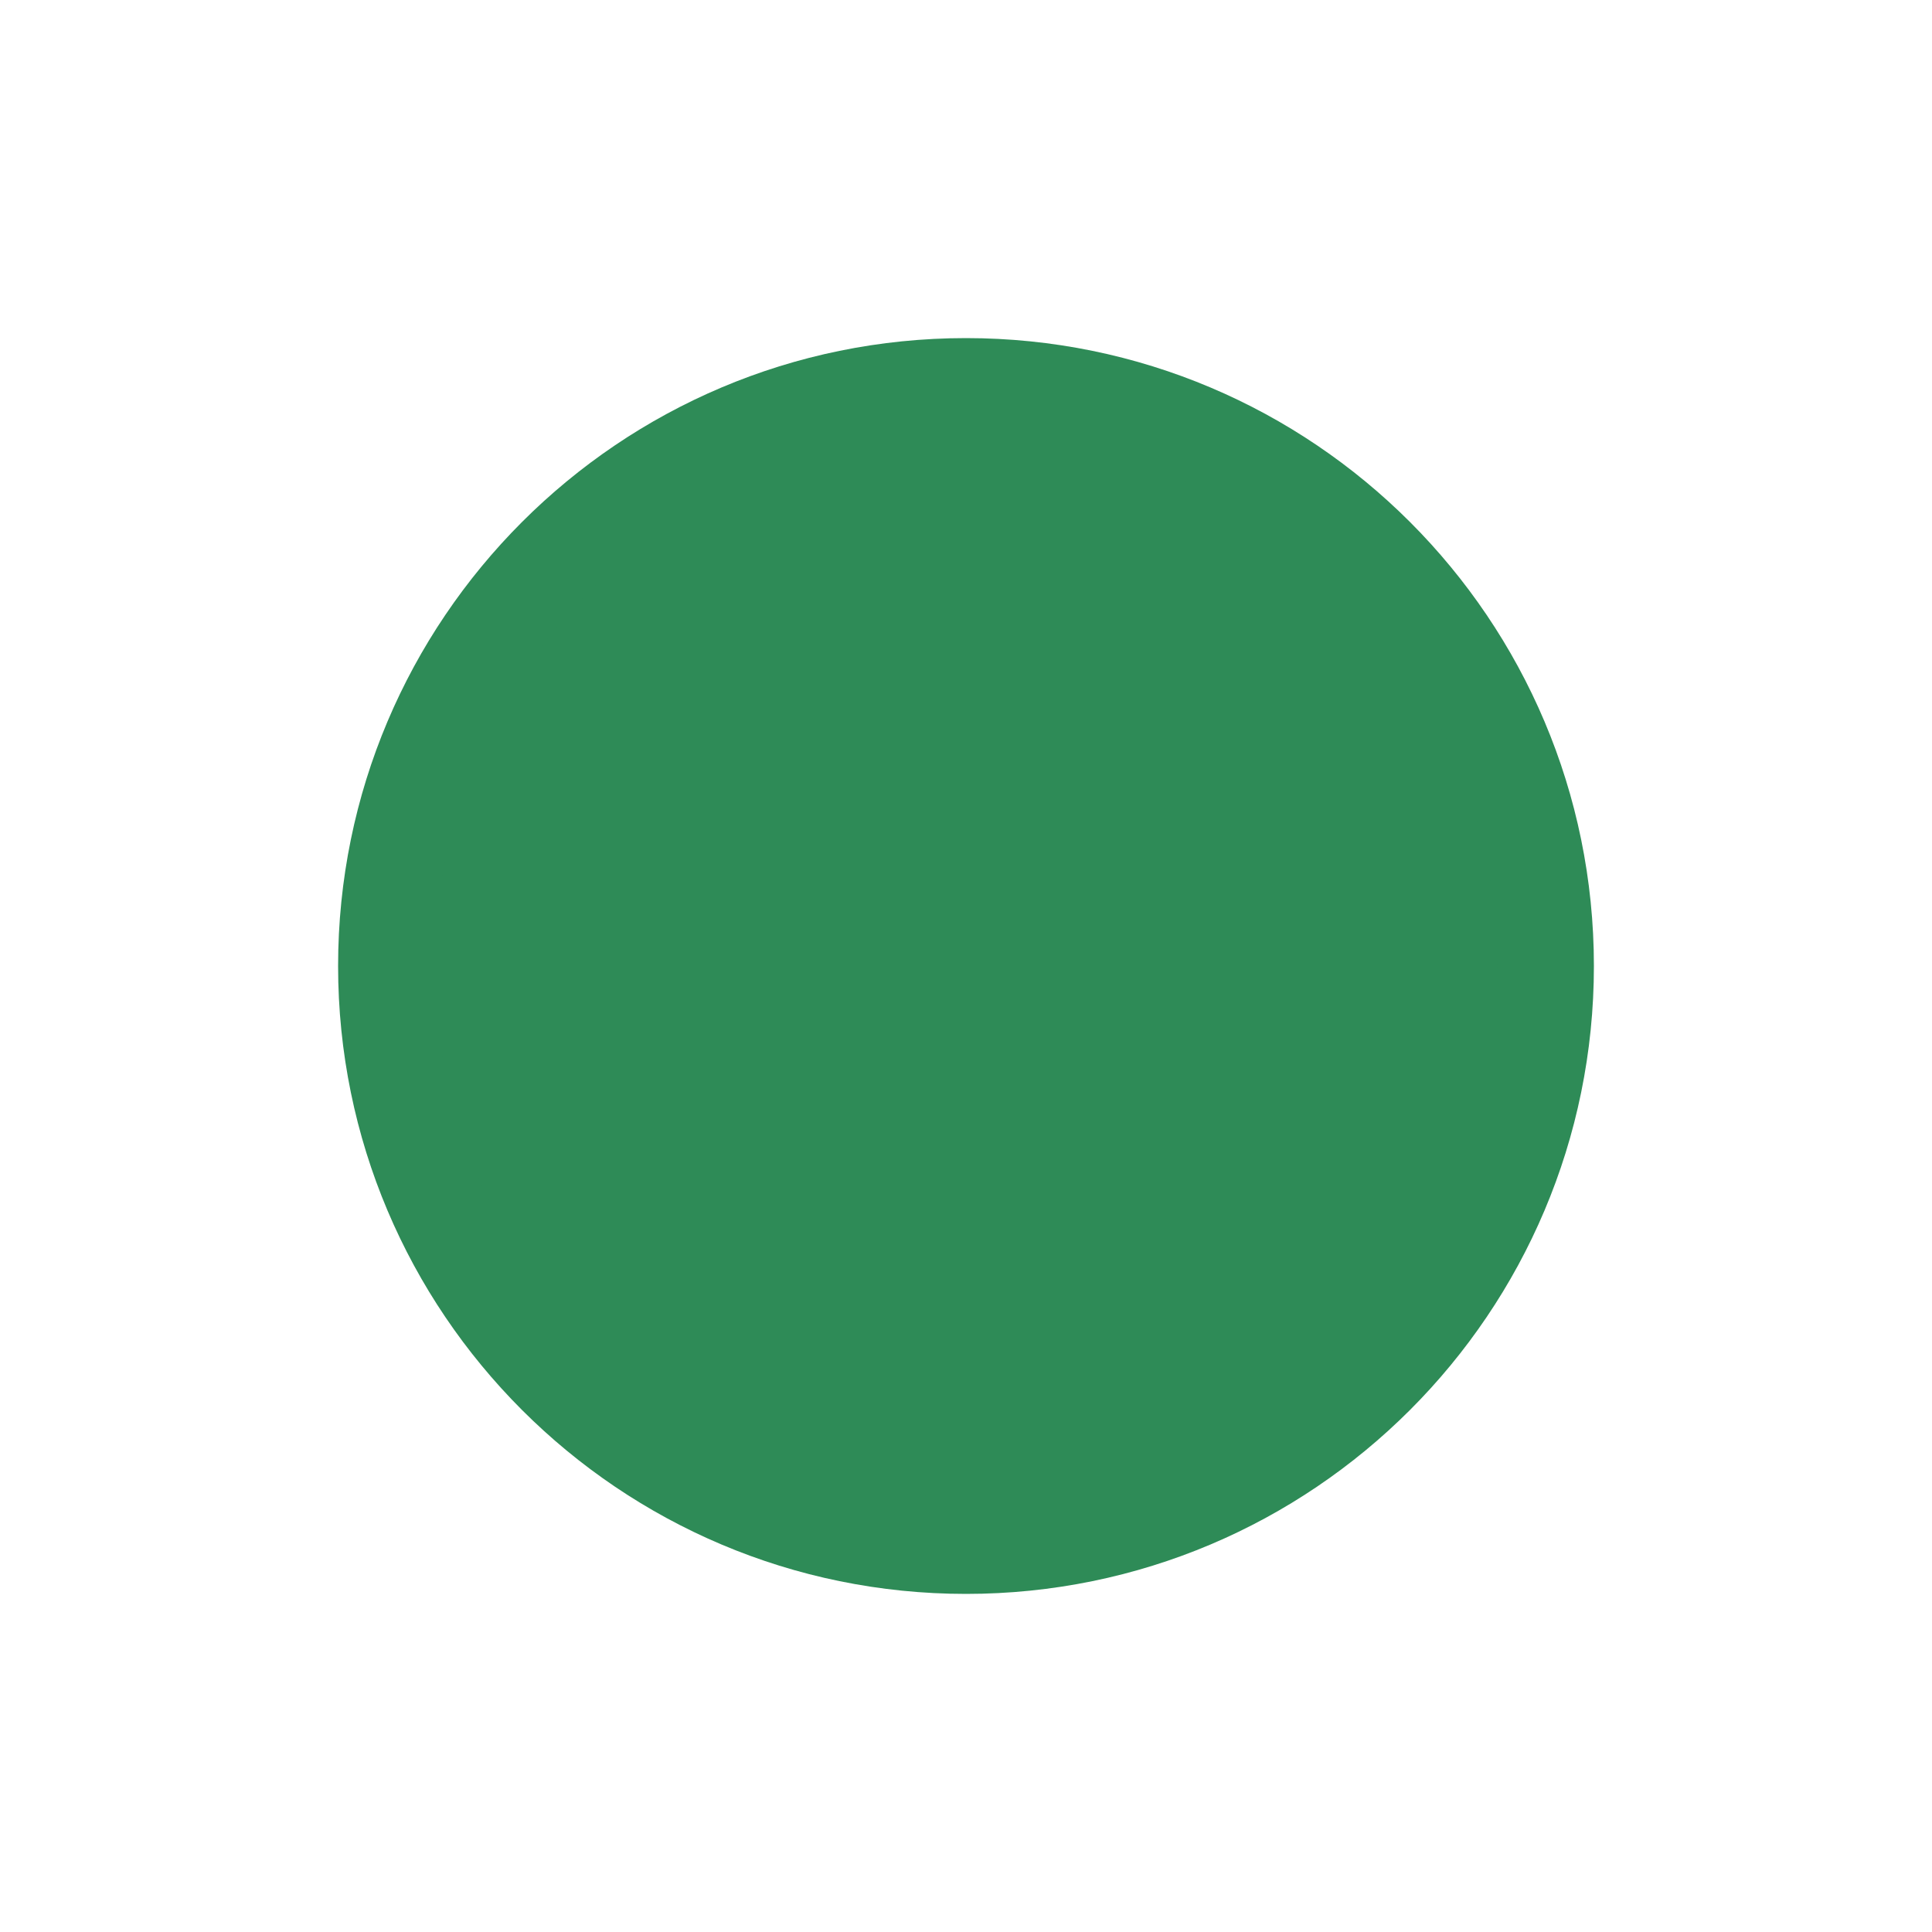
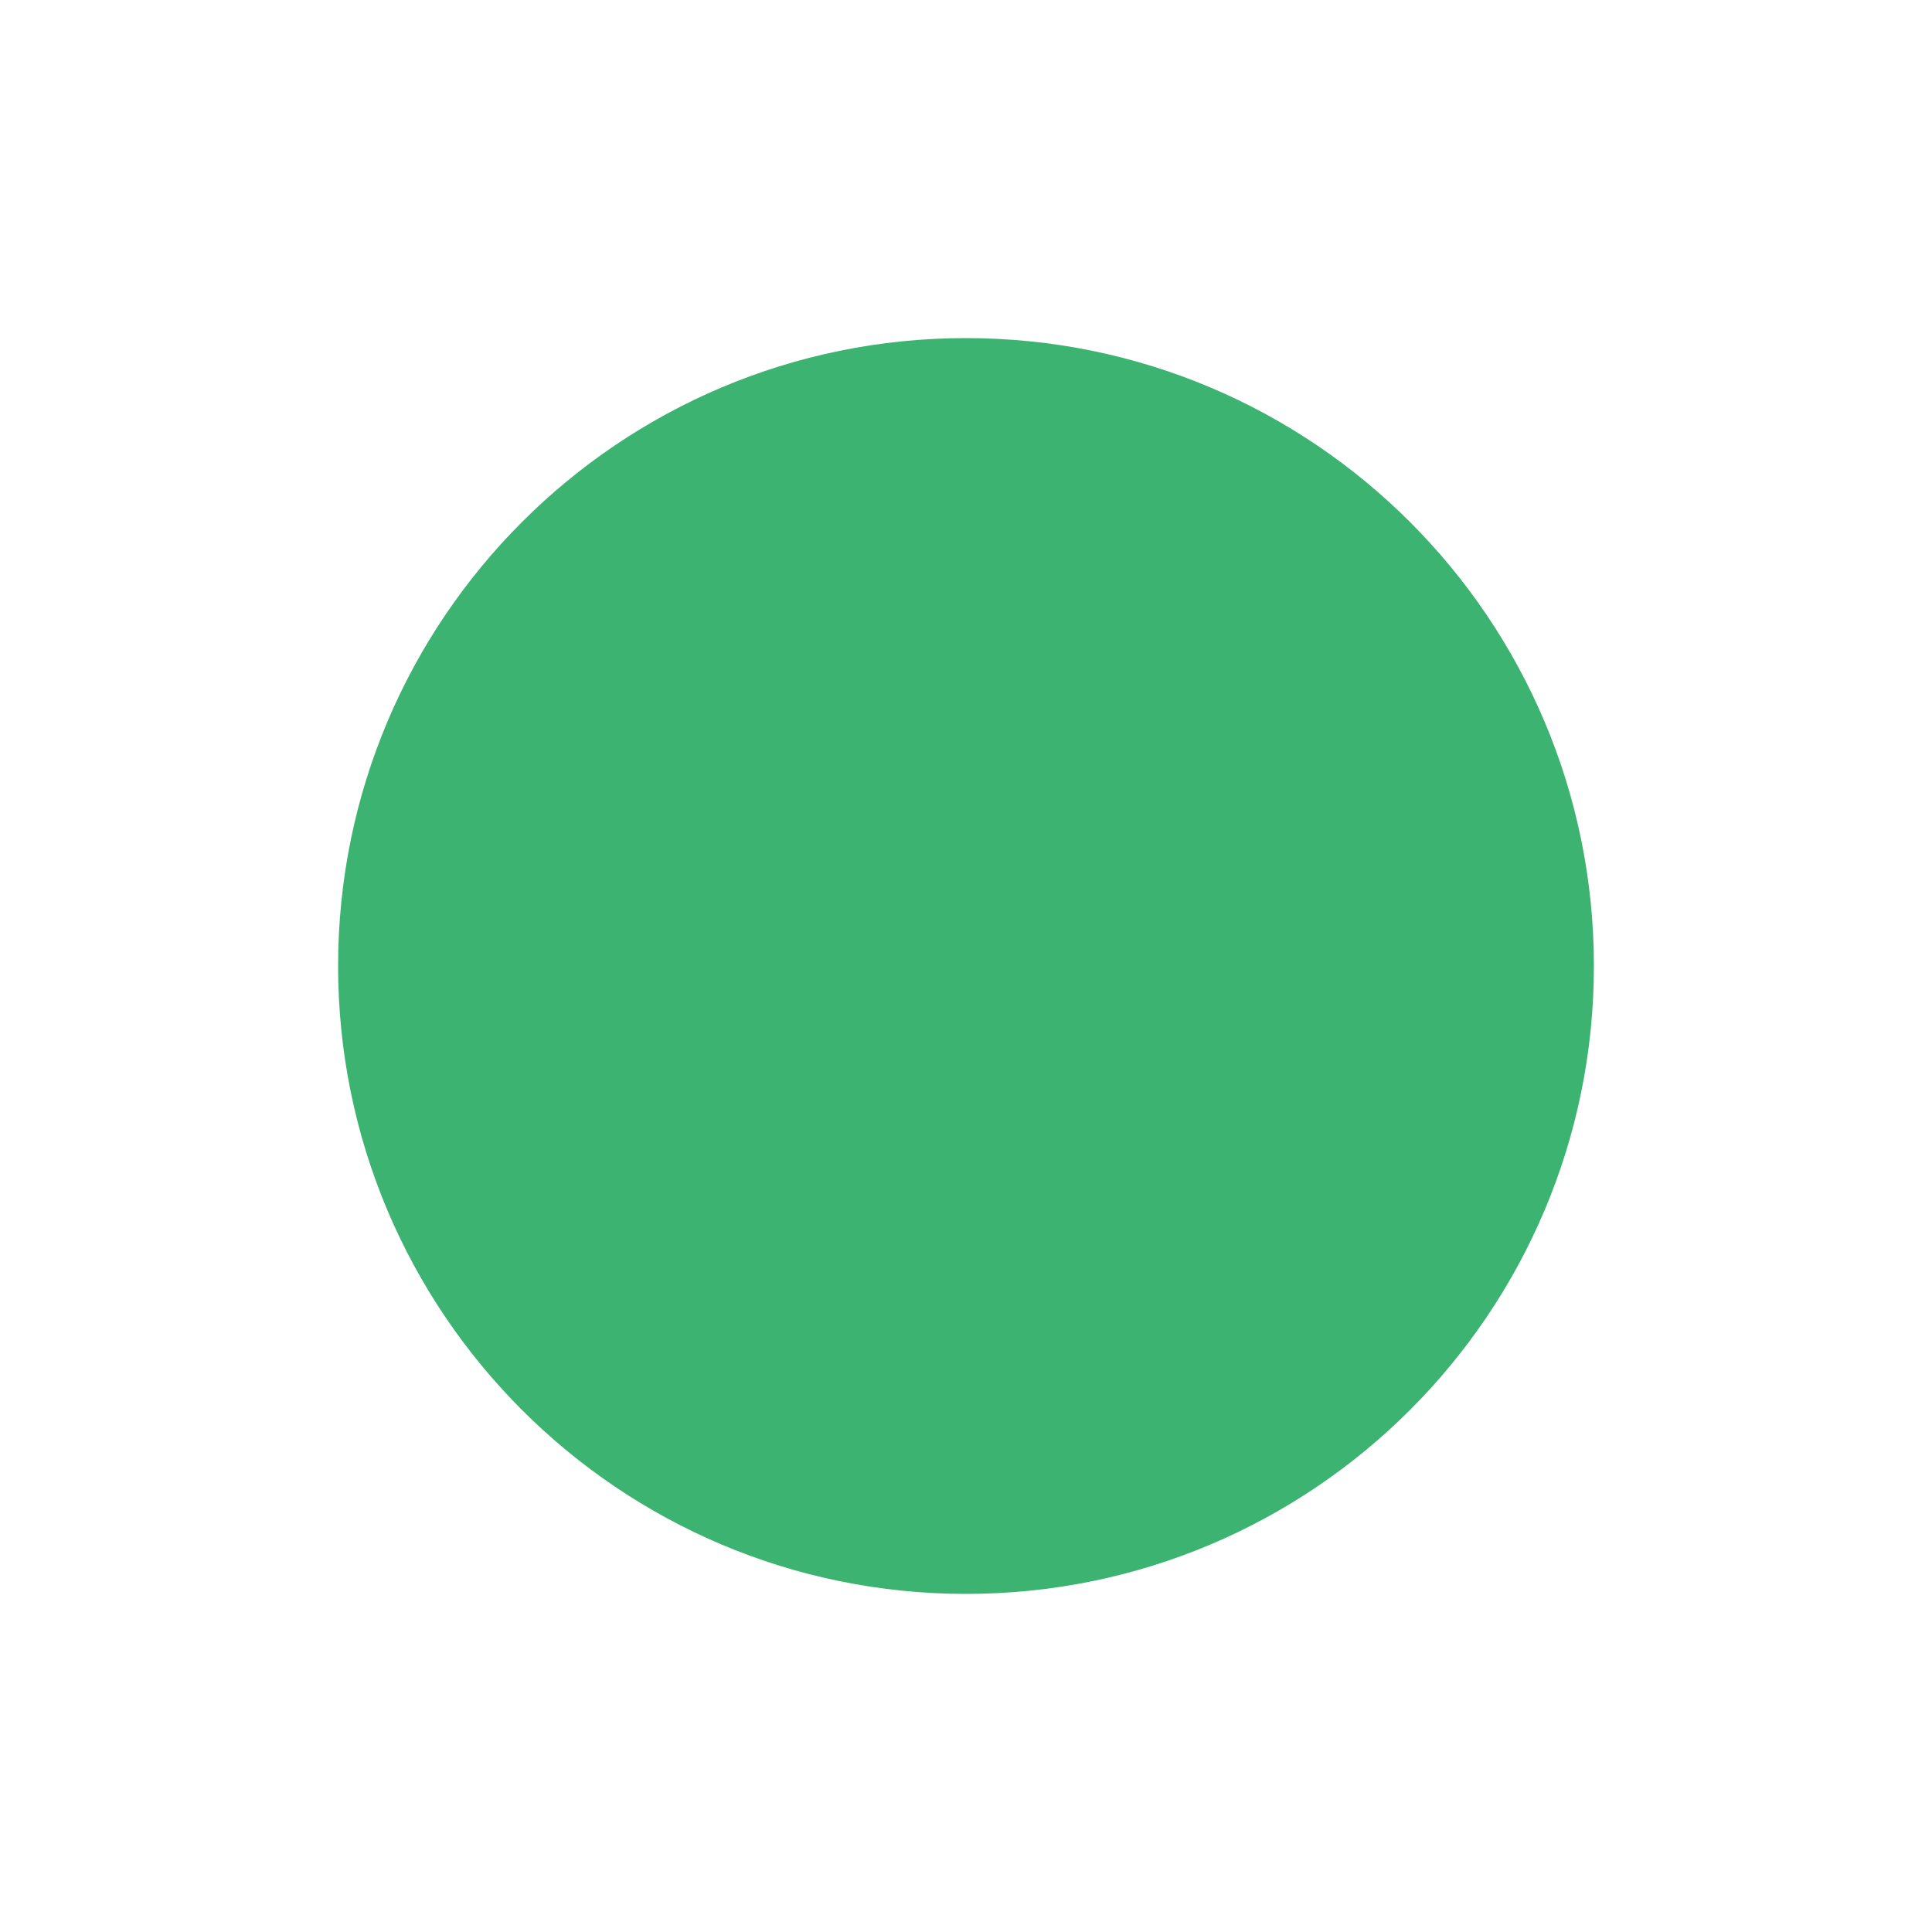
<svg xmlns="http://www.w3.org/2000/svg" width="20" height="20">
  <g>
-     <circle cx="10" cy="10" r="6" stroke="seagreen" fill="seagreen" />
+     <circle cx="10" cy="10" r="6" stroke="MediumSeaGreen" fill="MediumSeaGreen" />
  </g>
</svg>
